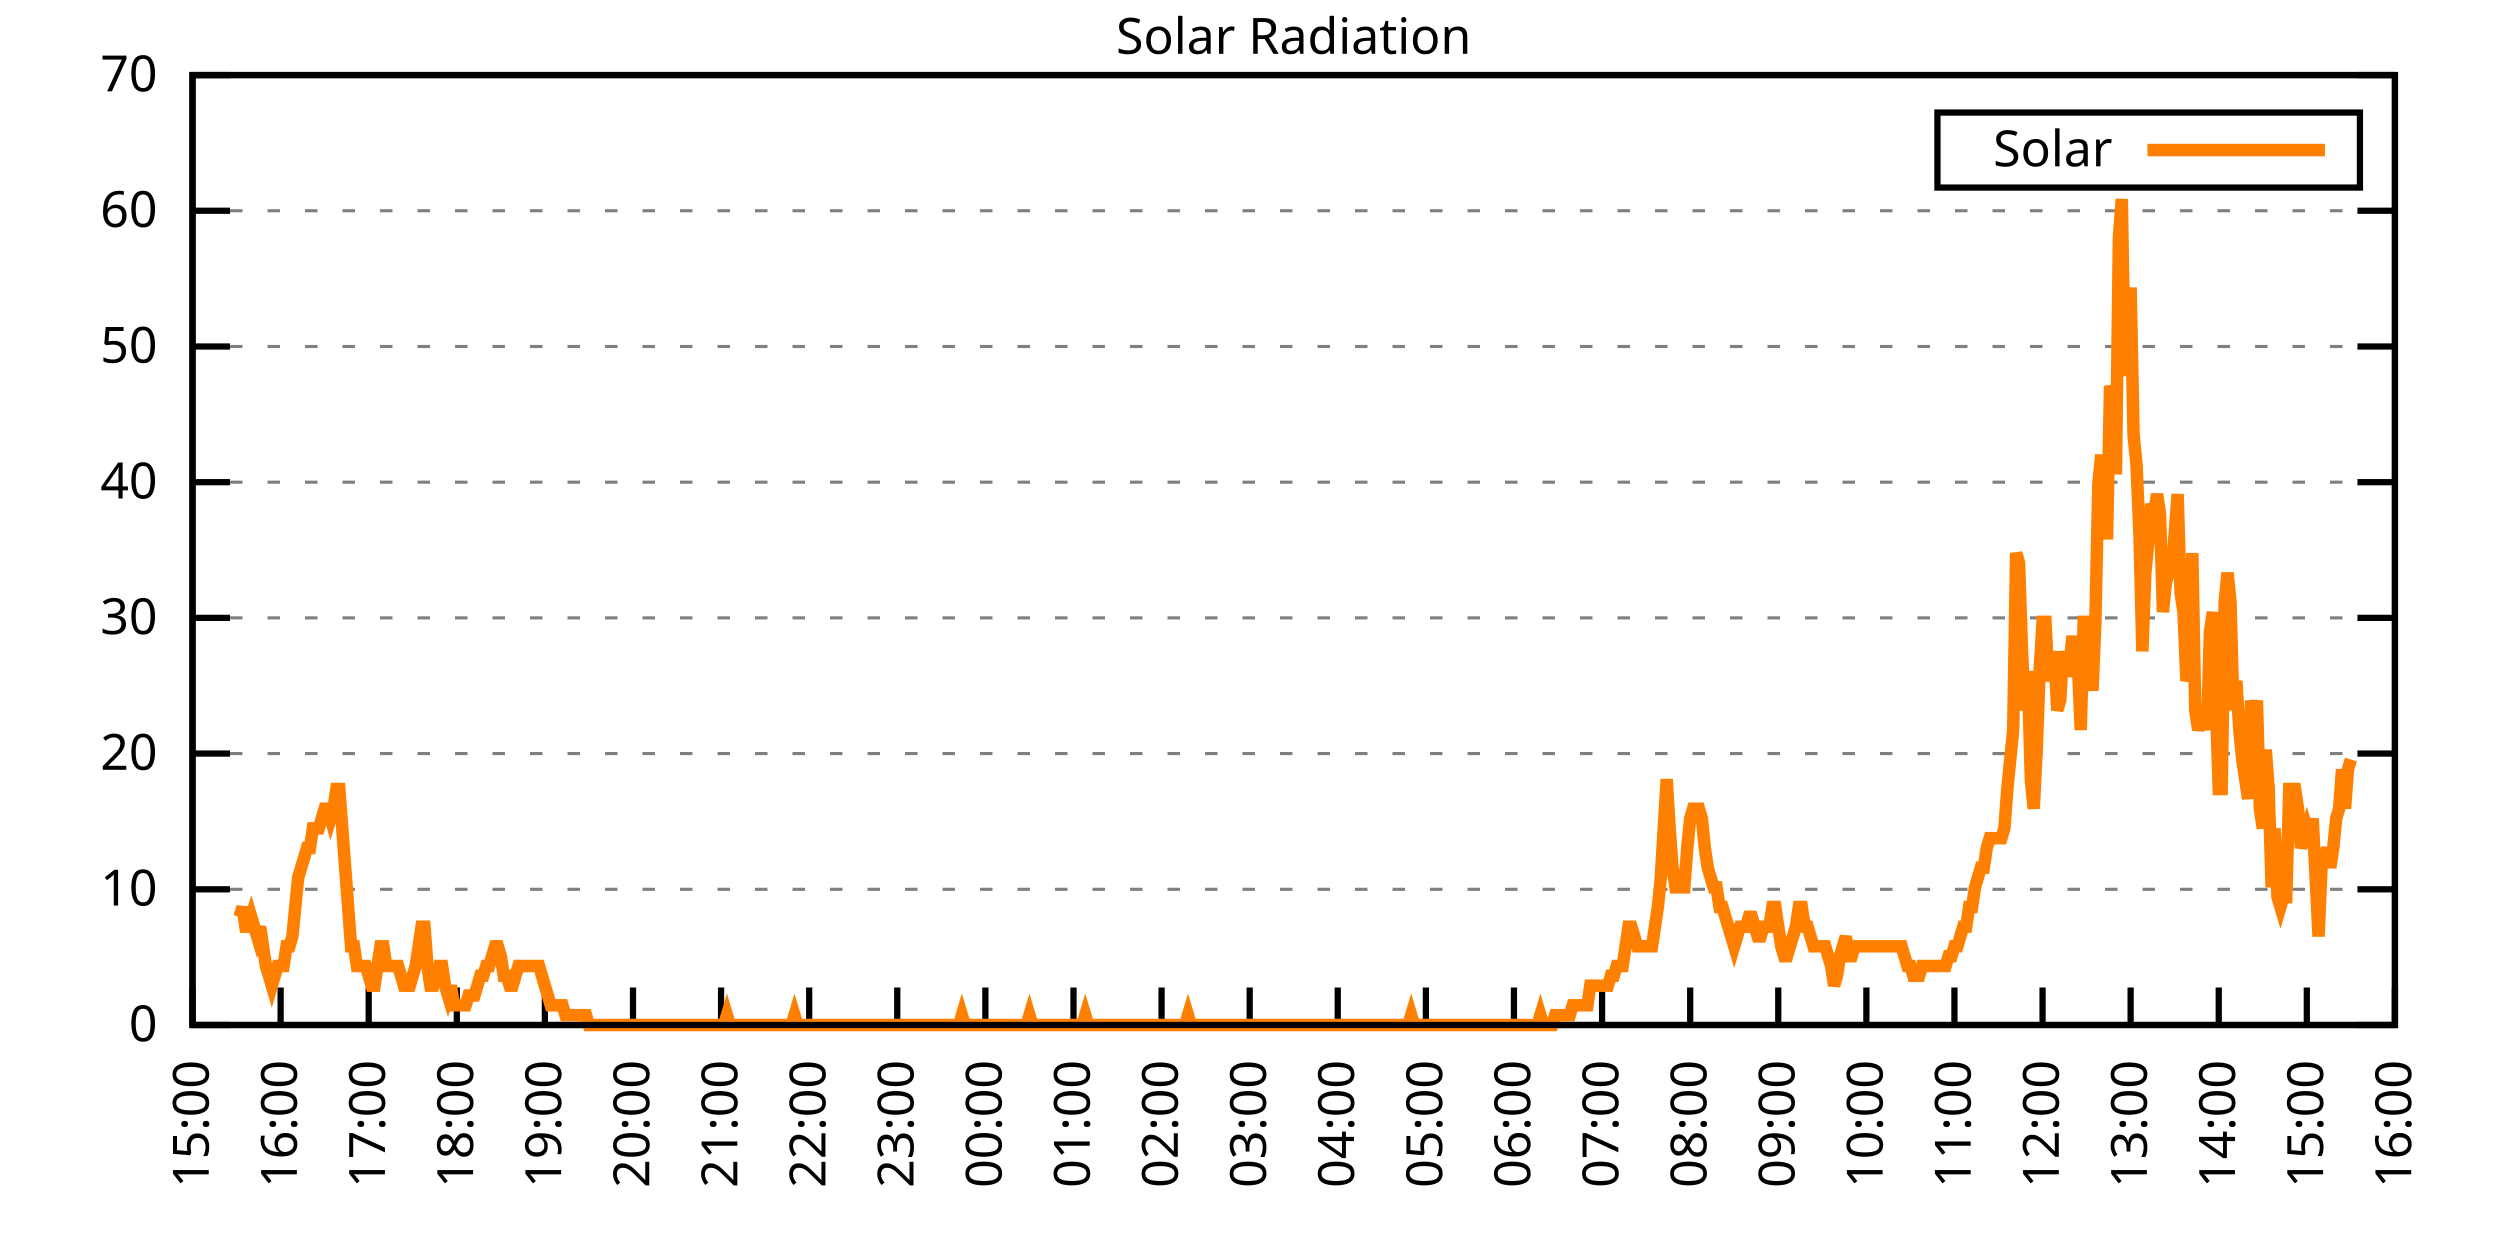
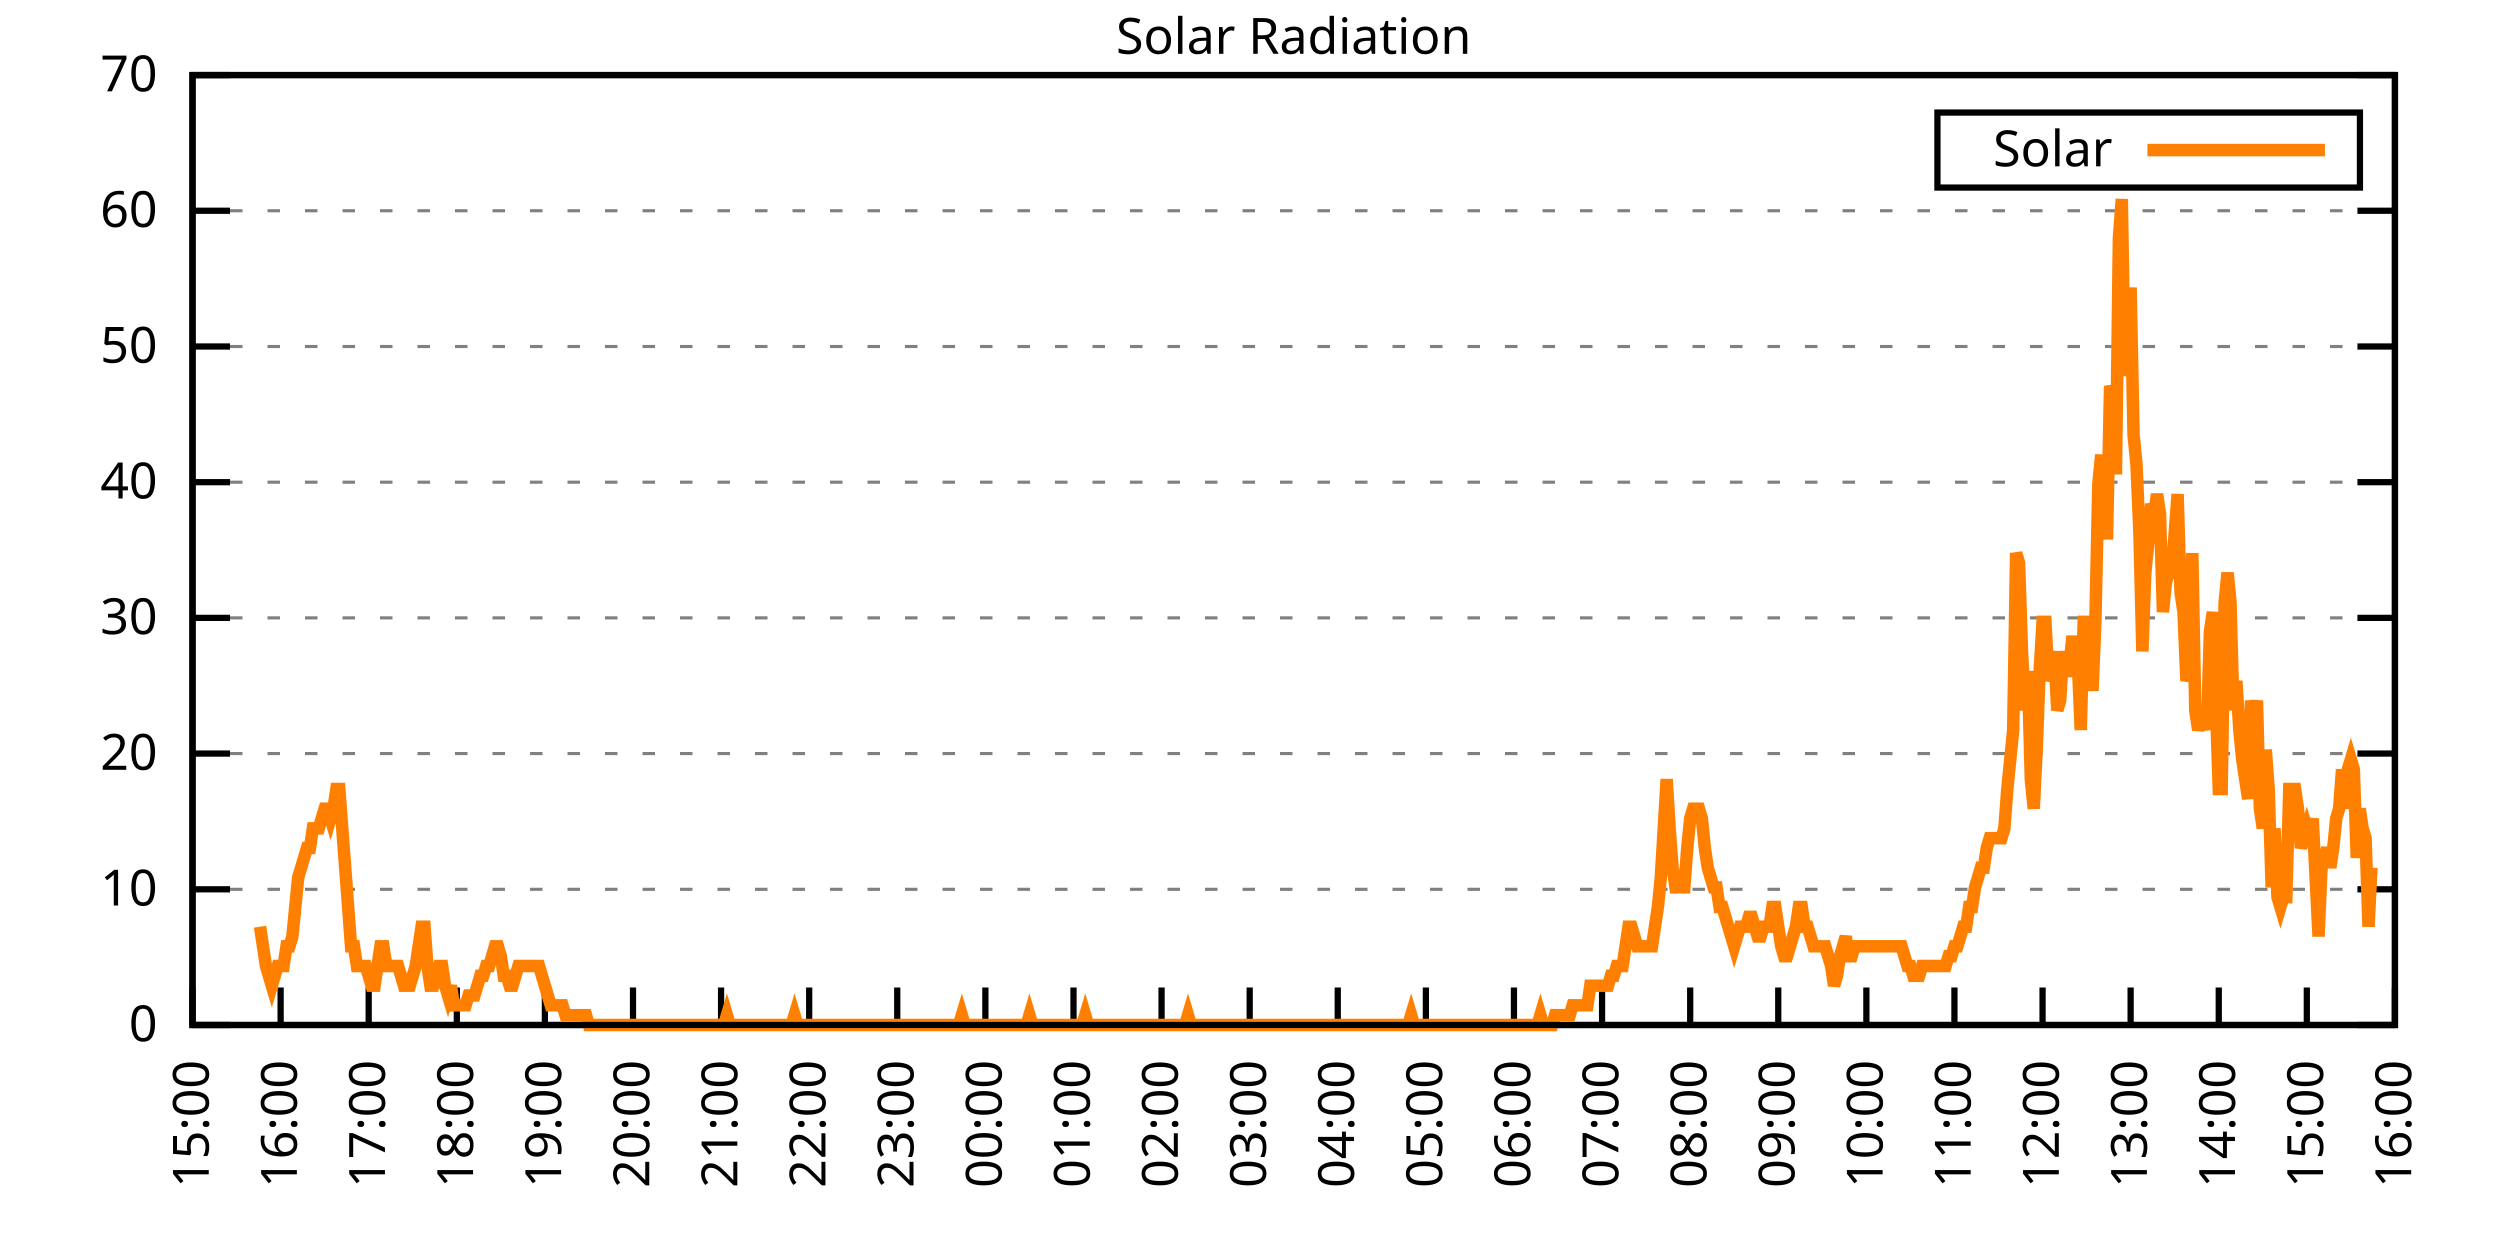
<svg xmlns="http://www.w3.org/2000/svg" xmlns:xlink="http://www.w3.org/1999/xlink" width="400" height="200" viewBox="0 0 400 200">
  <g id="gnuplot_canvas">
    <rect x="0" y="0" width="400" height="200" fill="none" />
    <defs>
      <circle id="gpDot" r="0.5" stroke-width="0.5" stroke="currentColor" />
      <path id="gpPt0" stroke-width="0.333" stroke="currentColor" d="M-1,0 h2 M0,-1 v2" />
      <path id="gpPt1" stroke-width="0.333" stroke="currentColor" d="M-1,-1 L1,1 M1,-1 L-1,1" />
      <path id="gpPt2" stroke-width="0.333" stroke="currentColor" d="M-1,0 L1,0 M0,-1 L0,1 M-1,-1 L1,1 M-1,1 L1,-1" />
      <rect id="gpPt3" stroke-width="0.333" stroke="currentColor" x="-1" y="-1" width="2" height="2" />
      <rect id="gpPt4" stroke-width="0.333" stroke="currentColor" fill="currentColor" x="-1" y="-1" width="2" height="2" />
      <circle id="gpPt5" stroke-width="0.333" stroke="currentColor" cx="0" cy="0" r="1" />
      <use xlink:href="#gpPt5" id="gpPt6" fill="currentColor" stroke="none" />
      <path id="gpPt7" stroke-width="0.333" stroke="currentColor" d="M0,-1.33 L-1.33,0.67 L1.33,0.67 z" />
      <use xlink:href="#gpPt7" id="gpPt8" fill="currentColor" stroke="none" />
      <use xlink:href="#gpPt7" id="gpPt9" stroke="currentColor" transform="rotate(180)" />
      <use xlink:href="#gpPt9" id="gpPt10" fill="currentColor" stroke="none" />
      <use xlink:href="#gpPt3" id="gpPt11" stroke="currentColor" transform="rotate(45)" />
      <use xlink:href="#gpPt11" id="gpPt12" fill="currentColor" stroke="none" />
      <path id="gpPt13" stroke-width="0.333" stroke="currentColor" d="M0,1.330 L1.265,0.411 L0.782,-1.067 L-0.782,-1.076 L-1.265,0.411 z" />
      <use xlink:href="#gpPt13" id="gpPt14" fill="currentColor" stroke="none" />
      <filter id="textbox" filterUnits="objectBoundingBox" x="0" y="0" height="1" width="1">
        <feFlood flood-color="white" flood-opacity="1" result="bgnd" />
        <feComposite in="SourceGraphic" in2="bgnd" operator="atop" />
      </filter>
      <filter id="greybox" filterUnits="objectBoundingBox" x="0" y="0" height="1" width="1">
        <feFlood flood-color="lightgrey" flood-opacity="1" result="grey" />
        <feComposite in="SourceGraphic" in2="grey" operator="atop" />
      </filter>
    </defs>
    <g fill="none" color="white" stroke="currentColor" stroke-width="1.00" stroke-linecap="butt" stroke-linejoin="miter">
</g>
    <g fill="none" color="black" stroke="currentColor" stroke-width="1.00" stroke-linecap="butt" stroke-linejoin="miter">
      <g stroke="none" shape-rendering="crispEdges">
        <polygon fill="rgb(255, 255, 255)" points="30.80,164.00 383.18,164.00 383.18,12.02 30.80,12.02 " />
      </g>
    </g>
    <g fill="none" color="black" stroke="currentColor" stroke-width="1.00" stroke-linecap="butt" stroke-linejoin="miter">
</g>
    <g fill="none" color="black" stroke="black" stroke-width="0.50" stroke-linecap="butt" stroke-linejoin="miter">
</g>
    <g fill="none" color="gray" stroke="currentColor" stroke-width="0.50" stroke-linecap="butt" stroke-linejoin="miter">
      <path stroke="gray" stroke-dasharray="2,4" class="gridline" d="M30.80,164.00 L383.19,164.00  " />
    </g>
    <g fill="none" color="gray" stroke="gray" stroke-width="1.00" stroke-linecap="butt" stroke-linejoin="miter">
</g>
    <g fill="none" color="black" stroke="currentColor" stroke-width="1.00" stroke-linecap="butt" stroke-linejoin="miter">
      <path stroke="black" d="M30.80,164.00 L36.80,164.00 M383.19,164.00 L377.19,164.00  " />
      <g transform="translate(25.20,166.60)" stroke="none" fill="black" font-family="Sans" font-size="8.00" text-anchor="end">
        <text>
          <tspan font-family="Sans"> 0</tspan>
        </text>
      </g>
    </g>
    <g fill="none" color="black" stroke="currentColor" stroke-width="1.00" stroke-linecap="butt" stroke-linejoin="miter">
</g>
    <g fill="none" color="black" stroke="black" stroke-width="0.50" stroke-linecap="butt" stroke-linejoin="miter">
</g>
    <g fill="none" color="gray" stroke="currentColor" stroke-width="0.50" stroke-linecap="butt" stroke-linejoin="miter">
      <path stroke="gray" stroke-dasharray="2,4" class="gridline" d="M30.80,142.29 L383.19,142.29  " />
    </g>
    <g fill="none" color="gray" stroke="gray" stroke-width="1.00" stroke-linecap="butt" stroke-linejoin="miter">
</g>
    <g fill="none" color="black" stroke="currentColor" stroke-width="1.00" stroke-linecap="butt" stroke-linejoin="miter">
      <path stroke="black" d="M30.80,142.29 L36.80,142.29 M383.19,142.29 L377.19,142.29  " />
      <g transform="translate(25.20,144.89)" stroke="none" fill="black" font-family="Sans" font-size="8.00" text-anchor="end">
        <text>
          <tspan font-family="Sans"> 10</tspan>
        </text>
      </g>
    </g>
    <g fill="none" color="black" stroke="currentColor" stroke-width="1.00" stroke-linecap="butt" stroke-linejoin="miter">
</g>
    <g fill="none" color="black" stroke="black" stroke-width="0.50" stroke-linecap="butt" stroke-linejoin="miter">
</g>
    <g fill="none" color="gray" stroke="currentColor" stroke-width="0.50" stroke-linecap="butt" stroke-linejoin="miter">
      <path stroke="gray" stroke-dasharray="2,4" class="gridline" d="M30.80,120.57 L383.19,120.57  " />
    </g>
    <g fill="none" color="gray" stroke="gray" stroke-width="1.00" stroke-linecap="butt" stroke-linejoin="miter">
</g>
    <g fill="none" color="black" stroke="currentColor" stroke-width="1.00" stroke-linecap="butt" stroke-linejoin="miter">
      <path stroke="black" d="M30.80,120.57 L36.80,120.57 M383.19,120.57 L377.19,120.57  " />
      <g transform="translate(25.20,123.17)" stroke="none" fill="black" font-family="Sans" font-size="8.00" text-anchor="end">
        <text>
          <tspan font-family="Sans"> 20</tspan>
        </text>
      </g>
    </g>
    <g fill="none" color="black" stroke="currentColor" stroke-width="1.00" stroke-linecap="butt" stroke-linejoin="miter">
</g>
    <g fill="none" color="black" stroke="black" stroke-width="0.50" stroke-linecap="butt" stroke-linejoin="miter">
</g>
    <g fill="none" color="gray" stroke="currentColor" stroke-width="0.50" stroke-linecap="butt" stroke-linejoin="miter">
      <path stroke="gray" stroke-dasharray="2,4" class="gridline" d="M30.80,98.86 L383.19,98.86  " />
    </g>
    <g fill="none" color="gray" stroke="gray" stroke-width="1.00" stroke-linecap="butt" stroke-linejoin="miter">
</g>
    <g fill="none" color="black" stroke="currentColor" stroke-width="1.00" stroke-linecap="butt" stroke-linejoin="miter">
      <path stroke="black" d="M30.80,98.86 L36.80,98.86 M383.19,98.86 L377.19,98.86  " />
      <g transform="translate(25.20,101.46)" stroke="none" fill="black" font-family="Sans" font-size="8.00" text-anchor="end">
        <text>
          <tspan font-family="Sans"> 30</tspan>
        </text>
      </g>
    </g>
    <g fill="none" color="black" stroke="currentColor" stroke-width="1.00" stroke-linecap="butt" stroke-linejoin="miter">
</g>
    <g fill="none" color="black" stroke="black" stroke-width="0.50" stroke-linecap="butt" stroke-linejoin="miter">
</g>
    <g fill="none" color="gray" stroke="currentColor" stroke-width="0.50" stroke-linecap="butt" stroke-linejoin="miter">
      <path stroke="gray" stroke-dasharray="2,4" class="gridline" d="M30.80,77.15 L383.19,77.15  " />
    </g>
    <g fill="none" color="gray" stroke="gray" stroke-width="1.00" stroke-linecap="butt" stroke-linejoin="miter">
</g>
    <g fill="none" color="black" stroke="currentColor" stroke-width="1.00" stroke-linecap="butt" stroke-linejoin="miter">
      <path stroke="black" d="M30.80,77.15 L36.80,77.15 M383.19,77.15 L377.19,77.15  " />
      <g transform="translate(25.20,79.75)" stroke="none" fill="black" font-family="Sans" font-size="8.00" text-anchor="end">
        <text>
          <tspan font-family="Sans"> 40</tspan>
        </text>
      </g>
    </g>
    <g fill="none" color="black" stroke="currentColor" stroke-width="1.00" stroke-linecap="butt" stroke-linejoin="miter">
</g>
    <g fill="none" color="black" stroke="black" stroke-width="0.50" stroke-linecap="butt" stroke-linejoin="miter">
</g>
    <g fill="none" color="gray" stroke="currentColor" stroke-width="0.50" stroke-linecap="butt" stroke-linejoin="miter">
      <path stroke="gray" stroke-dasharray="2,4" class="gridline" d="M30.80,55.44 L383.19,55.44  " />
    </g>
    <g fill="none" color="gray" stroke="gray" stroke-width="1.00" stroke-linecap="butt" stroke-linejoin="miter">
</g>
    <g fill="none" color="black" stroke="currentColor" stroke-width="1.00" stroke-linecap="butt" stroke-linejoin="miter">
      <path stroke="black" d="M30.80,55.44 L36.80,55.44 M383.19,55.44 L377.19,55.44  " />
      <g transform="translate(25.20,58.04)" stroke="none" fill="black" font-family="Sans" font-size="8.00" text-anchor="end">
        <text>
          <tspan font-family="Sans"> 50</tspan>
        </text>
      </g>
    </g>
    <g fill="none" color="black" stroke="currentColor" stroke-width="1.00" stroke-linecap="butt" stroke-linejoin="miter">
</g>
    <g fill="none" color="black" stroke="black" stroke-width="0.50" stroke-linecap="butt" stroke-linejoin="miter">
</g>
    <g fill="none" color="gray" stroke="currentColor" stroke-width="0.50" stroke-linecap="butt" stroke-linejoin="miter">
      <path stroke="gray" stroke-dasharray="2,4" class="gridline" d="M30.80,33.72 L383.19,33.72  " />
    </g>
    <g fill="none" color="gray" stroke="gray" stroke-width="1.00" stroke-linecap="butt" stroke-linejoin="miter">
</g>
    <g fill="none" color="black" stroke="currentColor" stroke-width="1.00" stroke-linecap="butt" stroke-linejoin="miter">
      <path stroke="black" d="M30.80,33.72 L36.80,33.72 M383.19,33.72 L377.19,33.72  " />
      <g transform="translate(25.20,36.32)" stroke="none" fill="black" font-family="Sans" font-size="8.00" text-anchor="end">
        <text>
          <tspan font-family="Sans"> 60</tspan>
        </text>
      </g>
    </g>
    <g fill="none" color="black" stroke="currentColor" stroke-width="1.00" stroke-linecap="butt" stroke-linejoin="miter">
</g>
    <g fill="none" color="black" stroke="black" stroke-width="0.50" stroke-linecap="butt" stroke-linejoin="miter">
</g>
    <g fill="none" color="gray" stroke="currentColor" stroke-width="0.50" stroke-linecap="butt" stroke-linejoin="miter">
      <path stroke="gray" stroke-dasharray="2,4" class="gridline" d="M30.80,12.01 L383.19,12.01  " />
    </g>
    <g fill="none" color="gray" stroke="gray" stroke-width="1.00" stroke-linecap="butt" stroke-linejoin="miter">
</g>
    <g fill="none" color="black" stroke="currentColor" stroke-width="1.00" stroke-linecap="butt" stroke-linejoin="miter">
      <path stroke="black" d="M30.80,12.01 L36.80,12.01 M383.19,12.01 L377.19,12.01  " />
      <g transform="translate(25.20,14.61)" stroke="none" fill="black" font-family="Sans" font-size="8.00" text-anchor="end">
        <text>
          <tspan font-family="Sans"> 70</tspan>
        </text>
      </g>
    </g>
    <g fill="none" color="black" stroke="currentColor" stroke-width="1.00" stroke-linecap="butt" stroke-linejoin="miter">
      <path stroke="black" d="M30.80,164.00 L30.80,158.00  " />
      <g transform="translate(33.40,169.60) rotate(270.00)" stroke="none" fill="black" font-family="Sans" font-size="8.00" text-anchor="end">
        <text>
          <tspan font-family="Sans">15:00</tspan>
        </text>
      </g>
    </g>
    <g fill="none" color="black" stroke="currentColor" stroke-width="1.00" stroke-linecap="butt" stroke-linejoin="miter">
      <path stroke="black" d="M44.90,164.00 L44.90,158.00  " />
      <g transform="translate(47.50,169.60) rotate(270.00)" stroke="none" fill="black" font-family="Sans" font-size="8.00" text-anchor="end">
        <text>
          <tspan font-family="Sans">16:00</tspan>
        </text>
      </g>
    </g>
    <g fill="none" color="black" stroke="currentColor" stroke-width="1.00" stroke-linecap="butt" stroke-linejoin="miter">
      <path stroke="black" d="M58.99,164.00 L58.99,158.00  " />
      <g transform="translate(61.59,169.60) rotate(270.00)" stroke="none" fill="black" font-family="Sans" font-size="8.00" text-anchor="end">
        <text>
          <tspan font-family="Sans">17:00</tspan>
        </text>
      </g>
    </g>
    <g fill="none" color="black" stroke="currentColor" stroke-width="1.00" stroke-linecap="butt" stroke-linejoin="miter">
      <path stroke="black" d="M73.09,164.00 L73.09,158.00  " />
      <g transform="translate(75.69,169.60) rotate(270.00)" stroke="none" fill="black" font-family="Sans" font-size="8.00" text-anchor="end">
        <text>
          <tspan font-family="Sans">18:00</tspan>
        </text>
      </g>
    </g>
    <g fill="none" color="black" stroke="currentColor" stroke-width="1.00" stroke-linecap="butt" stroke-linejoin="miter">
      <path stroke="black" d="M87.18,164.00 L87.18,158.00  " />
      <g transform="translate(89.78,169.60) rotate(270.00)" stroke="none" fill="black" font-family="Sans" font-size="8.00" text-anchor="end">
        <text>
          <tspan font-family="Sans">19:00</tspan>
        </text>
      </g>
    </g>
    <g fill="none" color="black" stroke="currentColor" stroke-width="1.00" stroke-linecap="butt" stroke-linejoin="miter">
      <path stroke="black" d="M101.28,164.00 L101.28,158.00  " />
      <g transform="translate(103.88,169.60) rotate(270.00)" stroke="none" fill="black" font-family="Sans" font-size="8.00" text-anchor="end">
        <text>
          <tspan font-family="Sans">20:00</tspan>
        </text>
      </g>
    </g>
    <g fill="none" color="black" stroke="currentColor" stroke-width="1.00" stroke-linecap="butt" stroke-linejoin="miter">
      <path stroke="black" d="M115.37,164.00 L115.37,158.00  " />
      <g transform="translate(117.97,169.60) rotate(270.00)" stroke="none" fill="black" font-family="Sans" font-size="8.00" text-anchor="end">
        <text>
          <tspan font-family="Sans">21:00</tspan>
        </text>
      </g>
    </g>
    <g fill="none" color="black" stroke="currentColor" stroke-width="1.00" stroke-linecap="butt" stroke-linejoin="miter">
      <path stroke="black" d="M129.47,164.00 L129.47,158.00  " />
      <g transform="translate(132.07,169.60) rotate(270.00)" stroke="none" fill="black" font-family="Sans" font-size="8.00" text-anchor="end">
        <text>
          <tspan font-family="Sans">22:00</tspan>
        </text>
      </g>
    </g>
    <g fill="none" color="black" stroke="currentColor" stroke-width="1.00" stroke-linecap="butt" stroke-linejoin="miter">
      <path stroke="black" d="M143.56,164.00 L143.56,158.00  " />
      <g transform="translate(146.16,169.60) rotate(270.00)" stroke="none" fill="black" font-family="Sans" font-size="8.00" text-anchor="end">
        <text>
          <tspan font-family="Sans">23:00</tspan>
        </text>
      </g>
    </g>
    <g fill="none" color="black" stroke="currentColor" stroke-width="1.00" stroke-linecap="butt" stroke-linejoin="miter">
      <path stroke="black" d="M157.66,164.00 L157.66,158.00  " />
      <g transform="translate(160.26,169.60) rotate(270.00)" stroke="none" fill="black" font-family="Sans" font-size="8.00" text-anchor="end">
        <text>
          <tspan font-family="Sans">00:00</tspan>
        </text>
      </g>
    </g>
    <g fill="none" color="black" stroke="currentColor" stroke-width="1.00" stroke-linecap="butt" stroke-linejoin="miter">
      <path stroke="black" d="M171.76,164.00 L171.76,158.00  " />
      <g transform="translate(174.36,169.60) rotate(270.00)" stroke="none" fill="black" font-family="Sans" font-size="8.00" text-anchor="end">
        <text>
          <tspan font-family="Sans">01:00</tspan>
        </text>
      </g>
    </g>
    <g fill="none" color="black" stroke="currentColor" stroke-width="1.00" stroke-linecap="butt" stroke-linejoin="miter">
      <path stroke="black" d="M185.85,164.00 L185.85,158.00  " />
      <g transform="translate(188.45,169.60) rotate(270.00)" stroke="none" fill="black" font-family="Sans" font-size="8.00" text-anchor="end">
        <text>
          <tspan font-family="Sans">02:00</tspan>
        </text>
      </g>
    </g>
    <g fill="none" color="black" stroke="currentColor" stroke-width="1.00" stroke-linecap="butt" stroke-linejoin="miter">
      <path stroke="black" d="M199.95,164.00 L199.95,158.00  " />
      <g transform="translate(202.55,169.60) rotate(270.00)" stroke="none" fill="black" font-family="Sans" font-size="8.00" text-anchor="end">
        <text>
          <tspan font-family="Sans">03:00</tspan>
        </text>
      </g>
    </g>
    <g fill="none" color="black" stroke="currentColor" stroke-width="1.00" stroke-linecap="butt" stroke-linejoin="miter">
      <path stroke="black" d="M214.04,164.00 L214.04,158.00  " />
      <g transform="translate(216.64,169.60) rotate(270.00)" stroke="none" fill="black" font-family="Sans" font-size="8.00" text-anchor="end">
        <text>
          <tspan font-family="Sans">04:00</tspan>
        </text>
      </g>
    </g>
    <g fill="none" color="black" stroke="currentColor" stroke-width="1.00" stroke-linecap="butt" stroke-linejoin="miter">
      <path stroke="black" d="M228.14,164.00 L228.14,158.00  " />
      <g transform="translate(230.74,169.60) rotate(270.00)" stroke="none" fill="black" font-family="Sans" font-size="8.00" text-anchor="end">
        <text>
          <tspan font-family="Sans">05:00</tspan>
        </text>
      </g>
    </g>
    <g fill="none" color="black" stroke="currentColor" stroke-width="1.00" stroke-linecap="butt" stroke-linejoin="miter">
      <path stroke="black" d="M242.23,164.00 L242.23,158.00  " />
      <g transform="translate(244.83,169.60) rotate(270.00)" stroke="none" fill="black" font-family="Sans" font-size="8.00" text-anchor="end">
        <text>
          <tspan font-family="Sans">06:00</tspan>
        </text>
      </g>
    </g>
    <g fill="none" color="black" stroke="currentColor" stroke-width="1.00" stroke-linecap="butt" stroke-linejoin="miter">
      <path stroke="black" d="M256.33,164.00 L256.33,158.00  " />
      <g transform="translate(258.93,169.60) rotate(270.00)" stroke="none" fill="black" font-family="Sans" font-size="8.00" text-anchor="end">
        <text>
          <tspan font-family="Sans">07:00</tspan>
        </text>
      </g>
    </g>
    <g fill="none" color="black" stroke="currentColor" stroke-width="1.00" stroke-linecap="butt" stroke-linejoin="miter">
      <path stroke="black" d="M270.43,164.00 L270.43,158.00  " />
      <g transform="translate(273.03,169.60) rotate(270.00)" stroke="none" fill="black" font-family="Sans" font-size="8.00" text-anchor="end">
        <text>
          <tspan font-family="Sans">08:00</tspan>
        </text>
      </g>
    </g>
    <g fill="none" color="black" stroke="currentColor" stroke-width="1.00" stroke-linecap="butt" stroke-linejoin="miter">
      <path stroke="black" d="M284.52,164.00 L284.52,158.00  " />
      <g transform="translate(287.12,169.60) rotate(270.00)" stroke="none" fill="black" font-family="Sans" font-size="8.00" text-anchor="end">
        <text>
          <tspan font-family="Sans">09:00</tspan>
        </text>
      </g>
    </g>
    <g fill="none" color="black" stroke="currentColor" stroke-width="1.00" stroke-linecap="butt" stroke-linejoin="miter">
      <path stroke="black" d="M298.62,164.00 L298.62,158.00  " />
      <g transform="translate(301.22,169.60) rotate(270.00)" stroke="none" fill="black" font-family="Sans" font-size="8.00" text-anchor="end">
        <text>
          <tspan font-family="Sans">10:00</tspan>
        </text>
      </g>
    </g>
    <g fill="none" color="black" stroke="currentColor" stroke-width="1.00" stroke-linecap="butt" stroke-linejoin="miter">
      <path stroke="black" d="M312.71,164.00 L312.71,158.00  " />
      <g transform="translate(315.31,169.60) rotate(270.00)" stroke="none" fill="black" font-family="Sans" font-size="8.00" text-anchor="end">
        <text>
          <tspan font-family="Sans">11:00</tspan>
        </text>
      </g>
    </g>
    <g fill="none" color="black" stroke="currentColor" stroke-width="1.00" stroke-linecap="butt" stroke-linejoin="miter">
      <path stroke="black" d="M326.81,164.00 L326.81,158.00  " />
      <g transform="translate(329.41,169.60) rotate(270.00)" stroke="none" fill="black" font-family="Sans" font-size="8.00" text-anchor="end">
        <text>
          <tspan font-family="Sans">12:00</tspan>
        </text>
      </g>
    </g>
    <g fill="none" color="black" stroke="currentColor" stroke-width="1.00" stroke-linecap="butt" stroke-linejoin="miter">
      <path stroke="black" d="M340.90,164.00 L340.90,158.00  " />
      <g transform="translate(343.50,169.60) rotate(270.00)" stroke="none" fill="black" font-family="Sans" font-size="8.00" text-anchor="end">
        <text>
          <tspan font-family="Sans">13:00</tspan>
        </text>
      </g>
    </g>
    <g fill="none" color="black" stroke="currentColor" stroke-width="1.00" stroke-linecap="butt" stroke-linejoin="miter">
      <path stroke="black" d="M355.00,164.00 L355.00,158.00  " />
      <g transform="translate(357.60,169.60) rotate(270.00)" stroke="none" fill="black" font-family="Sans" font-size="8.00" text-anchor="end">
        <text>
          <tspan font-family="Sans">14:00</tspan>
        </text>
      </g>
    </g>
    <g fill="none" color="black" stroke="currentColor" stroke-width="1.00" stroke-linecap="butt" stroke-linejoin="miter">
      <path stroke="black" d="M369.09,164.00 L369.09,158.00  " />
      <g transform="translate(371.69,169.60) rotate(270.00)" stroke="none" fill="black" font-family="Sans" font-size="8.00" text-anchor="end">
        <text>
          <tspan font-family="Sans">15:00</tspan>
        </text>
      </g>
    </g>
    <g fill="none" color="black" stroke="currentColor" stroke-width="1.00" stroke-linecap="butt" stroke-linejoin="miter">
      <path stroke="black" d="M383.19,164.00 L383.19,158.00  " />
      <g transform="translate(385.79,169.60) rotate(270.00)" stroke="none" fill="black" font-family="Sans" font-size="8.00" text-anchor="end">
        <text>
          <tspan font-family="Sans">16:00</tspan>
        </text>
      </g>
    </g>
    <g fill="none" color="black" stroke="currentColor" stroke-width="1.00" stroke-linecap="butt" stroke-linejoin="miter">
</g>
    <g fill="none" color="black" stroke="currentColor" stroke-width="1.00" stroke-linecap="butt" stroke-linejoin="miter">
      <path stroke="black" d="M30.80,12.01 L30.80,164.00 L383.19,164.00 L383.19,12.01 L30.80,12.01 Z  " />
    </g>
    <g fill="none" color="black" stroke="currentColor" stroke-width="1.00" stroke-linecap="butt" stroke-linejoin="miter">
</g>
    <g fill="none" color="black" stroke="currentColor" stroke-width="1.00" stroke-linecap="butt" stroke-linejoin="miter">
      <path stroke="black" d="M309.99,30.01 L309.99,18.01 L377.59,18.01 L377.59,30.01 L309.99,30.01 Z  " />
    </g>
    <g id="Solar_Radiation_plot_1">
      <g fill="none" color="white" stroke="black" stroke-width="2.00" stroke-linecap="butt" stroke-linejoin="miter">
</g>
      <g fill="none" color="black" stroke="currentColor" stroke-width="2.00" stroke-linecap="butt" stroke-linejoin="miter">
        <g transform="translate(337.99,26.61)" stroke="none" fill="black" font-family="Sans" font-size="8.00" text-anchor="end">
          <text>
            <tspan font-family="Sans">Solar</tspan>
          </text>
        </g>
      </g>
      <g fill="none" color="black" stroke="currentColor" stroke-width="2.00" stroke-linecap="butt" stroke-linejoin="miter">
-         <path stroke="rgb(255, 127,   0)" d="M343.59,24.01 L371.99,24.01 M38.32,146.70 L38.79,145.12 L39.26,148.27 L39.73,148.27 L40.20,146.70 L40.67,148.27   L41.14,149.84 L41.61,148.27 L42.08,151.41 L42.55,154.56 L43.02,156.13 L43.49,157.71 L43.96,156.13 L44.43,154.56   L44.90,154.56 L45.37,154.56 L45.84,151.41 L46.31,151.41 L46.78,149.84 L47.24,145.12 L47.71,140.40 L48.18,138.83   L48.65,137.26 L49.12,135.68 L49.59,135.68 L50.06,132.54 L50.53,132.54 L51.00,132.54 L51.47,130.96 L51.94,129.39   L52.41,129.39 L52.88,130.96 L53.35,129.39 L53.82,126.24 L54.29,126.24 L54.76,132.54 L55.23,138.83 L55.70,145.12   L56.17,151.41 L56.64,151.41 L57.11,154.56 L57.58,154.56 L58.05,154.56 L58.52,154.56 L58.99,156.13 L59.46,157.71   L59.93,157.71 L60.40,154.56 L60.87,151.41 L61.34,151.41 L61.81,154.56 L62.28,154.56 L62.75,154.56 L63.22,154.56   L63.69,154.56 L64.16,156.13 L64.63,157.71 L65.10,157.71 L65.57,157.71 L66.04,156.13 L66.51,154.56 L66.98,151.41   L67.45,148.27 L67.92,148.27 L68.39,154.56 L68.86,157.71 L69.33,157.71 L69.80,156.13 L70.27,154.56 L70.74,154.56   L71.21,157.71 L71.68,159.28 L72.15,157.71 L72.62,160.85 L73.09,160.85 L73.56,160.85 L74.03,160.85 L74.50,160.85   L74.97,159.28 L75.44,159.28 L75.91,159.28 L76.38,157.71 L76.85,156.13 L77.32,156.13 L77.79,154.56 L78.26,154.56   L78.73,152.99 L79.19,151.41 L79.66,151.41 L80.13,152.99 L80.60,156.13 L81.07,156.13 L81.54,157.71 L82.01,157.71   L82.48,156.13 L82.95,154.56 L83.42,154.56 L83.89,154.56 L84.36,154.56 L84.83,154.56 L85.30,154.56 L85.77,154.56   L86.24,154.56 L86.71,156.13 L87.18,157.71 L87.65,159.28 L88.12,160.85 L88.59,160.85 L89.06,160.85 L89.53,160.85   L90.00,160.85 L90.47,162.43 L90.94,162.43 L91.41,162.43 L91.88,162.43 L92.35,162.43 L92.82,162.43 L93.29,162.43   L93.76,162.43 L94.23,164.00 L94.70,164.00 L95.17,164.00 L95.64,164.00 L96.11,164.00 L96.58,164.00 L97.05,164.00   L97.52,164.00 L97.99,164.00 L98.46,164.00 L98.93,164.00 L99.40,164.00 L99.87,164.00 L100.34,164.00 L100.81,164.00   L101.28,164.00 L101.75,164.00 L102.22,164.00 L102.69,164.00 L103.16,164.00 L103.63,164.00 L104.10,164.00 L104.57,164.00   L105.04,164.00 L105.51,164.00 L105.98,164.00 L106.45,164.00 L106.92,164.00 L107.39,164.00 L107.86,164.00 L108.33,164.00   L108.80,164.00 L109.27,164.00 L109.74,164.00 L110.21,164.00 L110.68,164.00 L111.14,164.00 L111.61,164.00 L112.08,164.00   L112.55,164.00 L113.02,164.00 L113.49,164.00 L113.96,164.00 L114.43,164.00 L114.90,164.00 L115.37,164.00 L115.84,164.00   L116.31,162.43 L116.78,164.00 L117.25,164.00 L117.72,164.00 L118.19,164.00 L118.66,164.00 L119.13,164.00 L119.60,164.00   L120.07,164.00 L120.54,164.00 L121.01,164.00 L121.48,164.00 L121.95,164.00 L122.42,164.00 L122.89,164.00 L123.36,164.00   L123.83,164.00 L124.30,164.00 L124.77,164.00 L125.24,164.00 L125.71,164.00 L126.18,164.00 L126.65,164.00 L127.12,162.43   L127.59,164.00 L128.06,164.00 L128.53,164.00 L129.00,164.00 L129.47,164.00 L129.94,164.00 L130.41,164.00 L130.88,164.00   L131.35,164.00 L131.82,164.00 L132.29,164.00 L132.76,164.00 L133.23,164.00 L133.70,164.00 L134.17,164.00 L134.64,164.00   L135.11,164.00 L135.58,164.00 L136.05,164.00 L136.52,164.00 L136.99,164.00 L137.46,164.00 L137.93,164.00 L138.40,164.00   L138.87,164.00 L139.34,164.00 L139.81,164.00 L140.28,164.00 L140.75,164.00 L141.22,164.00 L141.69,164.00 L142.16,164.00   L142.63,164.00 L143.09,164.00 L143.56,164.00 L144.03,164.00 L144.50,164.00 L144.97,164.00 L145.44,164.00 L145.91,164.00   L146.38,164.00 L146.85,164.00 L147.32,164.00 L147.79,164.00 L148.26,164.00 L148.73,164.00 L149.20,164.00 L149.67,164.00   L150.14,164.00 L150.61,164.00 L151.08,164.00 L151.55,164.00 L152.02,164.00 L152.49,164.00 L152.96,164.00 L153.43,164.00   L153.90,162.43 L154.37,164.00 L154.84,164.00 L155.31,164.00 L155.78,164.00 L156.25,164.00 L156.72,164.00 L157.19,164.00   L157.66,164.00 L158.13,164.00 L158.60,164.00 L159.07,164.00 L159.54,164.00 L160.01,164.00 L160.48,164.00 L160.95,164.00   L161.42,164.00 L161.89,164.00 L162.36,164.00 L162.83,164.00 L163.30,164.00 L163.77,164.00 L164.24,164.00 L164.71,162.43   L165.18,164.00 L165.65,164.00 L166.12,164.00 L166.59,164.00 L167.06,164.00 L167.53,164.00 L168.00,164.00 L168.47,164.00   L168.94,164.00 L169.41,164.00 L169.88,164.00 L170.35,164.00 L170.82,164.00 L171.29,164.00 L171.76,164.00 L172.23,164.00   L172.70,164.00 L173.17,164.00 L173.64,162.43 L174.11,164.00 L174.58,164.00 L175.04,164.00 L175.51,164.00 L175.98,164.00   L176.45,164.00 L176.92,164.00 L177.39,164.00 L177.86,164.00 L178.33,164.00 L178.80,164.00 L179.27,164.00 L179.74,164.00   L180.21,164.00 L180.68,164.00 L181.15,164.00 L181.62,164.00 L182.09,164.00 L182.56,164.00 L183.03,164.00 L183.50,164.00   L183.97,164.00 L184.44,164.00 L184.91,164.00 L185.38,164.00 L185.85,164.00 L186.32,164.00 L186.79,164.00 L187.26,164.00   L187.73,164.00 L188.20,164.00 L188.67,164.00 L189.14,164.00 L189.61,164.00 L190.08,162.43 L190.55,164.00 L191.02,164.00   L191.49,164.00 L191.96,164.00 L192.43,164.00 L192.90,164.00 L193.37,164.00 L193.84,164.00 L194.31,164.00 L194.78,164.00   L195.25,164.00 L195.72,164.00 L196.19,164.00 L196.66,164.00 L197.13,164.00 L197.60,164.00 L198.07,164.00 L198.54,164.00   L199.01,164.00 L199.48,164.00 L199.95,164.00 L200.42,164.00 L200.89,164.00 L201.36,164.00 L201.83,164.00 L202.30,164.00   L202.77,164.00 L203.24,164.00 L203.71,164.00 L204.18,164.00 L204.65,164.00 L205.12,164.00 L205.59,164.00 L206.06,164.00   L206.53,164.00 L207.00,164.00 L207.46,164.00 L207.93,164.00 L208.40,164.00 L208.87,164.00 L209.34,164.00 L209.81,164.00   L210.28,164.00 L210.75,164.00 L211.22,164.00 L211.69,164.00 L212.16,164.00 L212.63,164.00 L213.10,164.00 L213.57,164.00   L214.04,164.00 L214.51,164.00 L214.98,164.00 L215.45,164.00 L215.92,164.00 L216.39,164.00 L216.86,164.00 L217.33,164.00   L217.80,164.00 L218.27,164.00 L218.74,164.00 L219.21,164.00 L219.68,164.00 L220.15,164.00 L220.62,164.00 L221.09,164.00   L221.56,164.00 L222.03,164.00 L222.50,164.00 L222.97,164.00 L223.44,164.00 L223.91,164.00 L224.38,164.00 L224.85,164.00   L225.32,164.00 L225.79,162.43 L226.26,164.00 L226.73,164.00 L227.20,164.00 L227.67,164.00 L228.14,164.00 L228.61,164.00   L229.08,164.00 L229.55,164.00 L230.02,164.00 L230.49,164.00 L230.96,164.00 L231.43,164.00 L231.90,164.00 L232.37,164.00   L232.84,164.00 L233.31,164.00 L233.78,164.00 L234.25,164.00 L234.72,164.00 L235.19,164.00 L235.66,164.00 L236.13,164.00   L236.60,164.00 L237.07,164.00 L237.54,164.00 L238.01,164.00 L238.48,164.00 L238.95,164.00 L239.41,164.00 L239.88,164.00   L240.35,164.00 L240.82,164.00 L241.29,164.00 L241.76,164.00 L242.23,164.00 L242.70,164.00 L243.17,164.00 L243.64,164.00   L244.11,164.00 L244.58,164.00 L245.05,164.00 L245.52,164.00 L245.99,164.00 L246.46,162.43 L246.93,164.00 L247.40,164.00   L247.87,164.00 L248.34,164.00 L248.81,162.43 L249.28,162.43 L249.75,162.43 L250.22,162.43 L250.69,162.43 L251.16,162.43   L251.63,160.85 L252.10,160.85 L252.57,160.85 L253.04,160.85 L253.51,160.85 L253.98,160.85 L254.45,157.71 L254.92,157.71   L255.39,157.71 L255.86,157.71 L256.33,157.71 L256.80,157.71 L257.27,157.71 L257.74,156.13 L258.21,156.13 L258.68,154.56   L259.15,154.56 L259.62,154.56 L260.09,151.41 L260.56,148.27 L261.03,148.27 L261.50,149.84 L261.97,151.41 L262.44,151.41   L262.91,151.41 L263.38,151.41 L263.85,151.41 L264.32,151.41 L264.79,148.27 L265.26,145.12 L265.73,140.40 L266.20,132.54   L266.67,124.67 L267.14,132.54 L267.61,138.83 L268.08,141.98 L268.55,141.98 L269.02,141.98 L269.49,141.98 L269.96,135.68   L270.43,130.96 L270.90,129.39 L271.36,129.39 L271.83,129.39 L272.30,130.96 L272.77,135.68 L273.24,138.83 L273.71,140.40   L274.18,141.98 L274.65,141.98 L275.12,145.12 L275.59,145.12 L276.06,146.70 L276.53,148.27 L277.00,149.84 L277.47,151.41   L277.94,149.84 L278.41,148.27 L278.88,148.27 L279.35,148.27 L279.82,146.70 L280.29,146.70 L280.76,148.27 L281.23,149.84   L281.70,149.84 L282.17,148.27 L282.64,148.27 L283.11,148.27 L283.58,145.12 L284.05,145.12 L284.52,148.27 L284.99,151.41   L285.46,152.99 L285.93,152.99 L286.40,151.41 L286.87,149.84 L287.34,148.27 L287.81,145.12 L288.28,145.12 L288.75,148.27   L289.22,148.27 L289.69,149.84 L290.16,151.41 L290.63,151.41 L291.10,151.41 L291.57,151.41 L292.04,151.41 L292.51,152.99   L292.98,154.56 L293.45,157.71 L293.92,156.13 L294.39,152.99 L294.86,151.41 L295.33,149.84 L295.80,152.99 L296.27,152.99   L296.74,151.41 L297.21,151.41 L297.68,151.41 L298.15,151.41 L298.62,151.41 L299.09,151.41 L299.56,151.41 L300.03,151.41   L300.50,151.41 L300.97,151.41 L301.44,151.41 L301.91,151.41 L302.38,151.41 L302.85,151.41 L303.31,151.41 L303.78,151.41   L304.25,151.41 L304.72,152.99 L305.19,154.56 L305.66,154.56 L306.13,156.13 L306.60,156.13 L307.07,156.13 L307.54,154.56   L308.01,154.56 L308.48,154.56 L308.95,154.56 L309.42,154.56 L309.89,154.56 L310.36,154.56 L310.83,154.56 L311.30,154.56   L311.77,152.99 L312.24,152.99 L312.71,151.41 L313.18,151.41 L313.65,149.84 L314.12,148.27 L314.59,148.27 L315.06,145.12   L315.53,145.12 L316.00,141.98 L316.47,140.40 L316.94,138.83 L317.41,138.83 L317.88,135.68 L318.35,134.11 L318.82,134.11   L319.29,134.11 L319.76,134.11 L320.23,134.11 L320.70,132.54 L321.17,126.24 L321.64,121.52 L322.11,116.80 L322.58,88.49   L323.05,90.06 L323.52,104.22 L323.99,113.66 L324.46,107.37 L324.93,124.67 L325.40,129.39 L325.87,119.95 L326.34,107.37   L326.81,99.50 L327.28,99.50 L327.75,108.94 L328.22,107.37 L328.69,104.22 L329.16,113.66 L329.63,112.09 L330.10,104.22   L330.57,107.37 L331.04,107.37 L331.51,102.65 L331.98,102.65 L332.45,105.79 L332.92,116.80 L333.39,99.50 L333.86,99.50   L334.33,105.79 L334.80,110.51 L335.26,99.50 L335.73,77.48 L336.20,72.76 L336.67,85.34 L337.14,85.34 L337.61,61.74   L338.08,63.32 L338.55,75.90 L339.02,38.15 L339.49,31.85 L339.96,60.17 L340.43,52.30 L340.90,46.01 L341.37,69.61   L341.84,74.33 L342.31,85.34 L342.78,104.22 L343.25,91.63 L343.72,86.91 L344.19,80.62 L344.66,82.19 L345.13,79.05   L345.60,82.19 L346.07,97.93 L346.54,93.21 L347.01,91.63 L347.48,91.63 L347.95,85.34 L348.42,79.05 L348.89,94.78   L349.36,97.93 L349.83,108.94 L350.30,107.37 L350.77,88.49 L351.24,113.66 L351.71,116.80 L352.18,115.23 L352.65,113.66   L353.12,116.80 L353.59,101.07 L354.06,97.93 L354.53,112.09 L355.00,126.24 L355.47,126.24 L355.94,96.35 L356.41,91.63   L356.88,96.35 L357.35,113.66 L357.82,108.94 L358.29,116.80 L358.76,121.52 L359.23,124.67 L359.70,127.82 L360.17,112.09   L360.64,115.23 L361.11,112.09 L361.58,129.39 L362.05,132.54 L362.52,119.95 L362.99,126.24 L363.46,141.98 L363.93,132.54   L364.40,143.55 L364.87,145.12 L365.34,143.55 L365.81,143.55 L366.28,126.24 L366.75,126.24 L367.21,126.24 L367.68,129.39   L368.15,135.68 L368.62,134.11 L369.09,132.54 L369.56,134.11 L370.03,130.96 L370.50,140.40 L370.97,149.84 L371.44,138.83   L371.91,137.26 L372.38,135.68 L372.85,138.83 L373.32,135.68 L373.79,130.96 L374.26,129.39 L374.73,123.10 L375.20,129.39   L375.67,123.10 L376.14,121.52  " />
+         <path stroke="rgb(255, 127,   0)" d="M343.59,24.01 L371.99,24.01 M41.61,148.27 L42.08,151.41 L42.55,154.56 L43.02,156.13 L43.49,157.71 L43.96,156.13   L44.43,154.56 L44.90,154.56 L45.37,154.56 L45.84,151.41 L46.31,151.41 L46.78,149.84 L47.24,145.12 L47.71,140.40   L48.18,138.83 L48.65,137.26 L49.12,135.68 L49.59,135.68 L50.06,132.54 L50.53,132.54 L51.00,132.54 L51.47,130.96   L51.94,129.39 L52.41,129.39 L52.88,130.96 L53.35,129.39 L53.82,126.24 L54.29,126.24 L54.76,132.54 L55.23,138.83   L55.70,145.12 L56.17,151.41 L56.64,151.41 L57.11,154.56 L57.58,154.56 L58.05,154.56 L58.52,154.56 L58.99,156.13   L59.46,157.71 L59.93,157.71 L60.40,154.56 L60.87,151.41 L61.34,151.41 L61.81,154.56 L62.28,154.56 L62.75,154.56   L63.22,154.56 L63.69,154.56 L64.16,156.13 L64.63,157.71 L65.10,157.71 L65.57,157.71 L66.04,156.13 L66.51,154.56   L66.98,151.41 L67.45,148.27 L67.92,148.27 L68.39,154.56 L68.86,157.71 L69.33,157.71 L69.80,156.13 L70.27,154.56   L70.74,154.56 L71.21,157.71 L71.68,159.28 L72.15,157.71 L72.62,160.85 L73.09,160.85 L73.56,160.85 L74.03,160.85   L74.50,160.85 L74.97,159.28 L75.44,159.28 L75.91,159.28 L76.38,157.71 L76.85,156.13 L77.32,156.13 L77.79,154.56   L78.26,154.56 L78.73,152.99 L79.19,151.41 L79.66,151.41 L80.13,152.99 L80.60,156.13 L81.07,156.13 L81.54,157.71   L82.01,157.71 L82.48,156.13 L82.95,154.56 L83.42,154.56 L83.89,154.56 L84.36,154.56 L84.83,154.56 L85.30,154.56   L85.77,154.56 L86.24,154.56 L86.71,156.13 L87.18,157.71 L87.65,159.28 L88.12,160.85 L88.59,160.85 L89.06,160.85   L89.53,160.85 L90.00,160.85 L90.47,162.43 L90.94,162.43 L91.41,162.43 L91.88,162.43 L92.35,162.43 L92.82,162.43   L93.29,162.43 L93.76,162.43 L94.23,164.00 L94.70,164.00 L95.17,164.00 L95.64,164.00 L96.11,164.00 L96.58,164.00   L97.05,164.00 L97.52,164.00 L97.99,164.00 L98.46,164.00 L98.93,164.00 L99.40,164.00 L99.87,164.00 L100.34,164.00   L100.81,164.00 L101.28,164.00 L101.75,164.00 L102.22,164.00 L102.69,164.00 L103.16,164.00 L103.63,164.00 L104.10,164.00   L104.57,164.00 L105.04,164.00 L105.51,164.00 L105.98,164.00 L106.45,164.00 L106.92,164.00 L107.39,164.00 L107.86,164.00   L108.33,164.00 L108.80,164.00 L109.27,164.00 L109.74,164.00 L110.21,164.00 L110.68,164.00 L111.14,164.00 L111.61,164.00   L112.08,164.00 L112.55,164.00 L113.02,164.00 L113.49,164.00 L113.96,164.00 L114.43,164.00 L114.90,164.00 L115.37,164.00   L115.84,164.00 L116.31,162.43 L116.78,164.00 L117.25,164.00 L117.72,164.00 L118.19,164.00 L118.66,164.00 L119.13,164.00   L119.60,164.00 L120.07,164.00 L120.54,164.00 L121.01,164.00 L121.48,164.00 L121.95,164.00 L122.42,164.00 L122.89,164.00   L123.36,164.00 L123.83,164.00 L124.30,164.00 L124.77,164.00 L125.24,164.00 L125.71,164.00 L126.18,164.00 L126.65,164.00   L127.12,162.43 L127.59,164.00 L128.06,164.00 L128.53,164.00 L129.00,164.00 L129.47,164.00 L129.94,164.00 L130.41,164.00   L130.88,164.00 L131.35,164.00 L131.82,164.00 L132.29,164.00 L132.76,164.00 L133.23,164.00 L133.70,164.00 L134.17,164.00   L134.64,164.00 L135.11,164.00 L135.58,164.00 L136.05,164.00 L136.52,164.00 L136.99,164.00 L137.46,164.00 L137.93,164.00   L138.40,164.00 L138.87,164.00 L139.34,164.00 L139.81,164.00 L140.28,164.00 L140.75,164.00 L141.22,164.00 L141.69,164.00   L142.16,164.00 L142.63,164.00 L143.09,164.00 L143.56,164.00 L144.03,164.00 L144.50,164.00 L144.97,164.00 L145.44,164.00   L145.91,164.00 L146.38,164.00 L146.85,164.00 L147.32,164.00 L147.79,164.00 L148.26,164.00 L148.73,164.00 L149.20,164.00   L149.67,164.00 L150.14,164.00 L150.61,164.00 L151.08,164.00 L151.55,164.00 L152.02,164.00 L152.49,164.00 L152.96,164.00   L153.43,164.00 L153.90,162.43 L154.37,164.00 L154.84,164.00 L155.31,164.00 L155.78,164.00 L156.25,164.00 L156.72,164.00   L157.19,164.00 L157.66,164.00 L158.13,164.00 L158.60,164.00 L159.07,164.00 L159.54,164.00 L160.01,164.00 L160.48,164.00   L160.95,164.00 L161.42,164.00 L161.89,164.00 L162.36,164.00 L162.83,164.00 L163.30,164.00 L163.77,164.00 L164.24,164.00   L164.71,162.43 L165.18,164.00 L165.65,164.00 L166.12,164.00 L166.59,164.00 L167.06,164.00 L167.53,164.00 L168.00,164.00   L168.47,164.00 L168.94,164.00 L169.41,164.00 L169.88,164.00 L170.35,164.00 L170.82,164.00 L171.29,164.00 L171.76,164.00   L172.23,164.00 L172.70,164.00 L173.17,164.00 L173.64,162.43 L174.11,164.00 L174.58,164.00 L175.04,164.00 L175.51,164.00   L175.98,164.00 L176.45,164.00 L176.92,164.00 L177.39,164.00 L177.86,164.00 L178.33,164.00 L178.80,164.00 L179.27,164.00   L179.74,164.00 L180.21,164.00 L180.68,164.00 L181.15,164.00 L181.62,164.00 L182.09,164.00 L182.56,164.00 L183.03,164.00   L183.50,164.00 L183.97,164.00 L184.44,164.00 L184.91,164.00 L185.38,164.00 L185.85,164.00 L186.32,164.00 L186.79,164.00   L187.26,164.00 L187.73,164.00 L188.20,164.00 L188.67,164.00 L189.14,164.00 L189.61,164.00 L190.08,162.43 L190.55,164.00   L191.02,164.00 L191.49,164.00 L191.96,164.00 L192.43,164.00 L192.90,164.00 L193.37,164.00 L193.84,164.00 L194.31,164.00   L194.78,164.00 L195.25,164.00 L195.72,164.00 L196.19,164.00 L196.66,164.00 L197.13,164.00 L197.60,164.00 L198.07,164.00   L198.54,164.00 L199.01,164.00 L199.48,164.00 L199.95,164.00 L200.42,164.00 L200.89,164.00 L201.36,164.00 L201.83,164.00   L202.30,164.00 L202.77,164.00 L203.24,164.00 L203.71,164.00 L204.18,164.00 L204.65,164.00 L205.12,164.00 L205.59,164.00   L206.06,164.00 L206.53,164.00 L207.00,164.00 L207.46,164.00 L207.93,164.00 L208.40,164.00 L208.87,164.00 L209.34,164.00   L209.81,164.00 L210.28,164.00 L210.75,164.00 L211.22,164.00 L211.69,164.00 L212.16,164.00 L212.63,164.00 L213.10,164.00   L213.57,164.00 L214.04,164.00 L214.51,164.00 L214.98,164.00 L215.45,164.00 L215.92,164.00 L216.39,164.00 L216.86,164.00   L217.33,164.00 L217.80,164.00 L218.27,164.00 L218.74,164.00 L219.21,164.00 L219.68,164.00 L220.15,164.00 L220.62,164.00   L221.09,164.00 L221.56,164.00 L222.03,164.00 L222.50,164.00 L222.97,164.00 L223.44,164.00 L223.91,164.00 L224.38,164.00   L224.85,164.00 L225.32,164.00 L225.79,162.43 L226.26,164.00 L226.73,164.00 L227.20,164.00 L227.67,164.00 L228.14,164.00   L228.61,164.00 L229.08,164.00 L229.55,164.00 L230.02,164.00 L230.49,164.00 L230.96,164.00 L231.43,164.00 L231.90,164.00   L232.37,164.00 L232.84,164.00 L233.31,164.00 L233.78,164.00 L234.25,164.00 L234.72,164.00 L235.19,164.00 L235.66,164.00   L236.13,164.00 L236.60,164.00 L237.07,164.00 L237.54,164.00 L238.01,164.00 L238.48,164.00 L238.95,164.00 L239.41,164.00   L239.88,164.00 L240.35,164.00 L240.82,164.00 L241.29,164.00 L241.76,164.00 L242.23,164.00 L242.70,164.00 L243.17,164.00   L243.64,164.00 L244.11,164.00 L244.58,164.00 L245.05,164.00 L245.52,164.00 L245.99,164.00 L246.46,162.43 L246.93,164.00   L247.40,164.00 L247.87,164.00 L248.34,164.00 L248.81,162.43 L249.28,162.43 L249.75,162.43 L250.22,162.43 L250.69,162.43   L251.16,162.43 L251.63,160.85 L252.10,160.85 L252.57,160.85 L253.04,160.85 L253.51,160.85 L253.98,160.85 L254.45,157.71   L254.92,157.71 L255.39,157.71 L255.86,157.71 L256.33,157.71 L256.80,157.71 L257.27,157.71 L257.74,156.13 L258.21,156.13   L258.68,154.56 L259.15,154.56 L259.62,154.56 L260.09,151.41 L260.56,148.27 L261.03,148.27 L261.50,149.84 L261.97,151.41   L262.44,151.41 L262.91,151.41 L263.38,151.41 L263.85,151.41 L264.32,151.41 L264.79,148.27 L265.26,145.12 L265.73,140.40   L266.20,132.54 L266.67,124.67 L267.14,132.54 L267.61,138.83 L268.08,141.98 L268.55,141.98 L269.02,141.98 L269.49,141.98   L269.96,135.68 L270.43,130.96 L270.90,129.39 L271.36,129.39 L271.83,129.39 L272.30,130.96 L272.77,135.68 L273.24,138.83   L273.71,140.40 L274.18,141.98 L274.65,141.98 L275.12,145.12 L275.59,145.12 L276.06,146.70 L276.53,148.27 L277.00,149.84   L277.47,151.41 L277.94,149.84 L278.41,148.27 L278.88,148.27 L279.35,148.27 L279.82,146.70 L280.29,146.70 L280.76,148.27   L281.23,149.84 L281.70,149.84 L282.17,148.27 L282.64,148.27 L283.11,148.27 L283.58,145.12 L284.05,145.12 L284.52,148.27   L284.99,151.41 L285.46,152.99 L285.93,152.99 L286.40,151.41 L286.87,149.84 L287.34,148.27 L287.81,145.12 L288.28,145.12   L288.75,148.27 L289.22,148.27 L289.69,149.84 L290.16,151.41 L290.63,151.41 L291.10,151.41 L291.57,151.41 L292.04,151.41   L292.51,152.99 L292.98,154.56 L293.45,157.71 L293.92,156.13 L294.39,152.99 L294.86,151.41 L295.33,149.84 L295.80,152.99   L296.27,152.99 L296.74,151.41 L297.21,151.41 L297.68,151.41 L298.15,151.41 L298.62,151.41 L299.09,151.41 L299.56,151.41   L300.03,151.41 L300.50,151.41 L300.97,151.41 L301.44,151.41 L301.91,151.41 L302.38,151.41 L302.85,151.41 L303.31,151.41   L303.78,151.41 L304.25,151.41 L304.72,152.99 L305.19,154.56 L305.66,154.56 L306.13,156.13 L306.60,156.13 L307.07,156.13   L307.54,154.56 L308.01,154.56 L308.48,154.56 L308.95,154.56 L309.42,154.56 L309.89,154.56 L310.36,154.56 L310.83,154.56   L311.30,154.56 L311.77,152.99 L312.24,152.99 L312.71,151.41 L313.18,151.41 L313.65,149.84 L314.12,148.27 L314.59,148.27   L315.06,145.12 L315.53,145.12 L316.00,141.98 L316.47,140.40 L316.94,138.83 L317.41,138.83 L317.88,135.68 L318.35,134.11   L318.82,134.11 L319.29,134.11 L319.76,134.11 L320.23,134.11 L320.70,132.54 L321.17,126.24 L321.64,121.52 L322.11,116.80   L322.58,88.49 L323.05,90.06 L323.52,104.22 L323.99,113.66 L324.46,107.37 L324.93,124.67 L325.40,129.39 L325.87,119.95   L326.34,107.37 L326.81,99.50 L327.28,99.50 L327.75,108.94 L328.22,107.37 L328.69,104.22 L329.16,113.66 L329.63,112.09   L330.10,104.22 L330.57,107.37 L331.04,107.37 L331.51,102.65 L331.98,102.65 L332.45,105.79 L332.92,116.80 L333.39,99.50   L333.86,99.50 L334.33,105.79 L334.80,110.51 L335.26,99.50 L335.73,77.48 L336.20,72.76 L336.67,85.34 L337.14,85.34   L337.61,61.74 L338.08,63.32 L338.55,75.90 L339.02,38.15 L339.49,31.85 L339.96,60.17 L340.43,52.30 L340.90,46.01   L341.37,69.61 L341.84,74.33 L342.31,85.34 L342.78,104.22 L343.25,91.63 L343.72,86.91 L344.19,80.62 L344.66,82.19   L345.13,79.05 L345.60,82.19 L346.07,97.93 L346.54,93.21 L347.01,91.63 L347.48,91.63 L347.95,85.34 L348.42,79.05   L348.89,94.78 L349.36,97.93 L349.83,108.94 L350.30,107.37 L350.77,88.49 L351.24,113.66 L351.71,116.80 L352.18,115.23   L352.65,113.66 L353.12,116.80 L353.59,101.07 L354.06,97.93 L354.53,112.09 L355.00,126.24 L355.47,126.24 L355.94,96.35   L356.41,91.63 L356.88,96.35 L357.35,113.66 L357.82,108.94 L358.29,116.80 L358.76,121.52 L359.23,124.67 L359.70,127.82   L360.17,112.09 L360.64,115.23 L361.11,112.09 L361.58,129.39 L362.05,132.54 L362.52,119.95 L362.99,126.24 L363.46,141.98   L363.93,132.54 L364.40,143.55 L364.87,145.12 L365.34,143.55 L365.81,143.55 L366.28,126.24 L366.75,126.24 L367.21,126.24   L367.68,129.39 L368.15,135.68 L368.62,134.11 L369.09,132.54 L369.56,134.11 L370.03,130.96 L370.50,140.40 L370.97,149.84   L371.44,138.83 L371.91,137.26 L372.38,135.68 L372.85,138.83 L373.32,135.68 L373.79,130.96 L374.26,129.39 L374.73,123.10   L375.20,129.39 L375.67,123.10 L376.14,121.52 L376.61,123.10 L377.08,137.26 L377.55,129.39 L378.02,132.54 L378.49,134.11   L378.96,148.27 L379.43,138.83  " />
      </g>
    </g>
    <g fill="none" color="black" stroke="currentColor" stroke-width="2.00" stroke-linecap="butt" stroke-linejoin="miter">
</g>
    <g fill="none" color="black" stroke="black" stroke-width="1.00" stroke-linecap="butt" stroke-linejoin="miter">
</g>
    <g fill="none" color="black" stroke="currentColor" stroke-width="1.00" stroke-linecap="butt" stroke-linejoin="miter">
      <path stroke="black" d="M30.80,12.01 L30.80,164.00 L383.19,164.00 L383.19,12.01 L30.80,12.01 Z  " />
      <g transform="translate(6.80,88.01) rotate(270.00)" stroke="none" fill="black" font-family="Sans" font-size="8.00" text-anchor="middle">
        <text />
      </g>
    </g>
    <g fill="none" color="black" stroke="currentColor" stroke-width="1.00" stroke-linecap="butt" stroke-linejoin="miter">
</g>
    <g fill="none" color="black" stroke="currentColor" stroke-width="1.00" stroke-linecap="butt" stroke-linejoin="miter">
      <g transform="translate(206.99,8.61)" stroke="none" fill="black" font-family="Sans" font-size="8.00" text-anchor="middle">
        <text>
          <tspan font-family="Sans">Solar Radiation</tspan>
        </text>
      </g>
    </g>
    <g fill="none" color="black" stroke="currentColor" stroke-width="1.00" stroke-linecap="butt" stroke-linejoin="miter">
</g>
  </g>
</svg>
